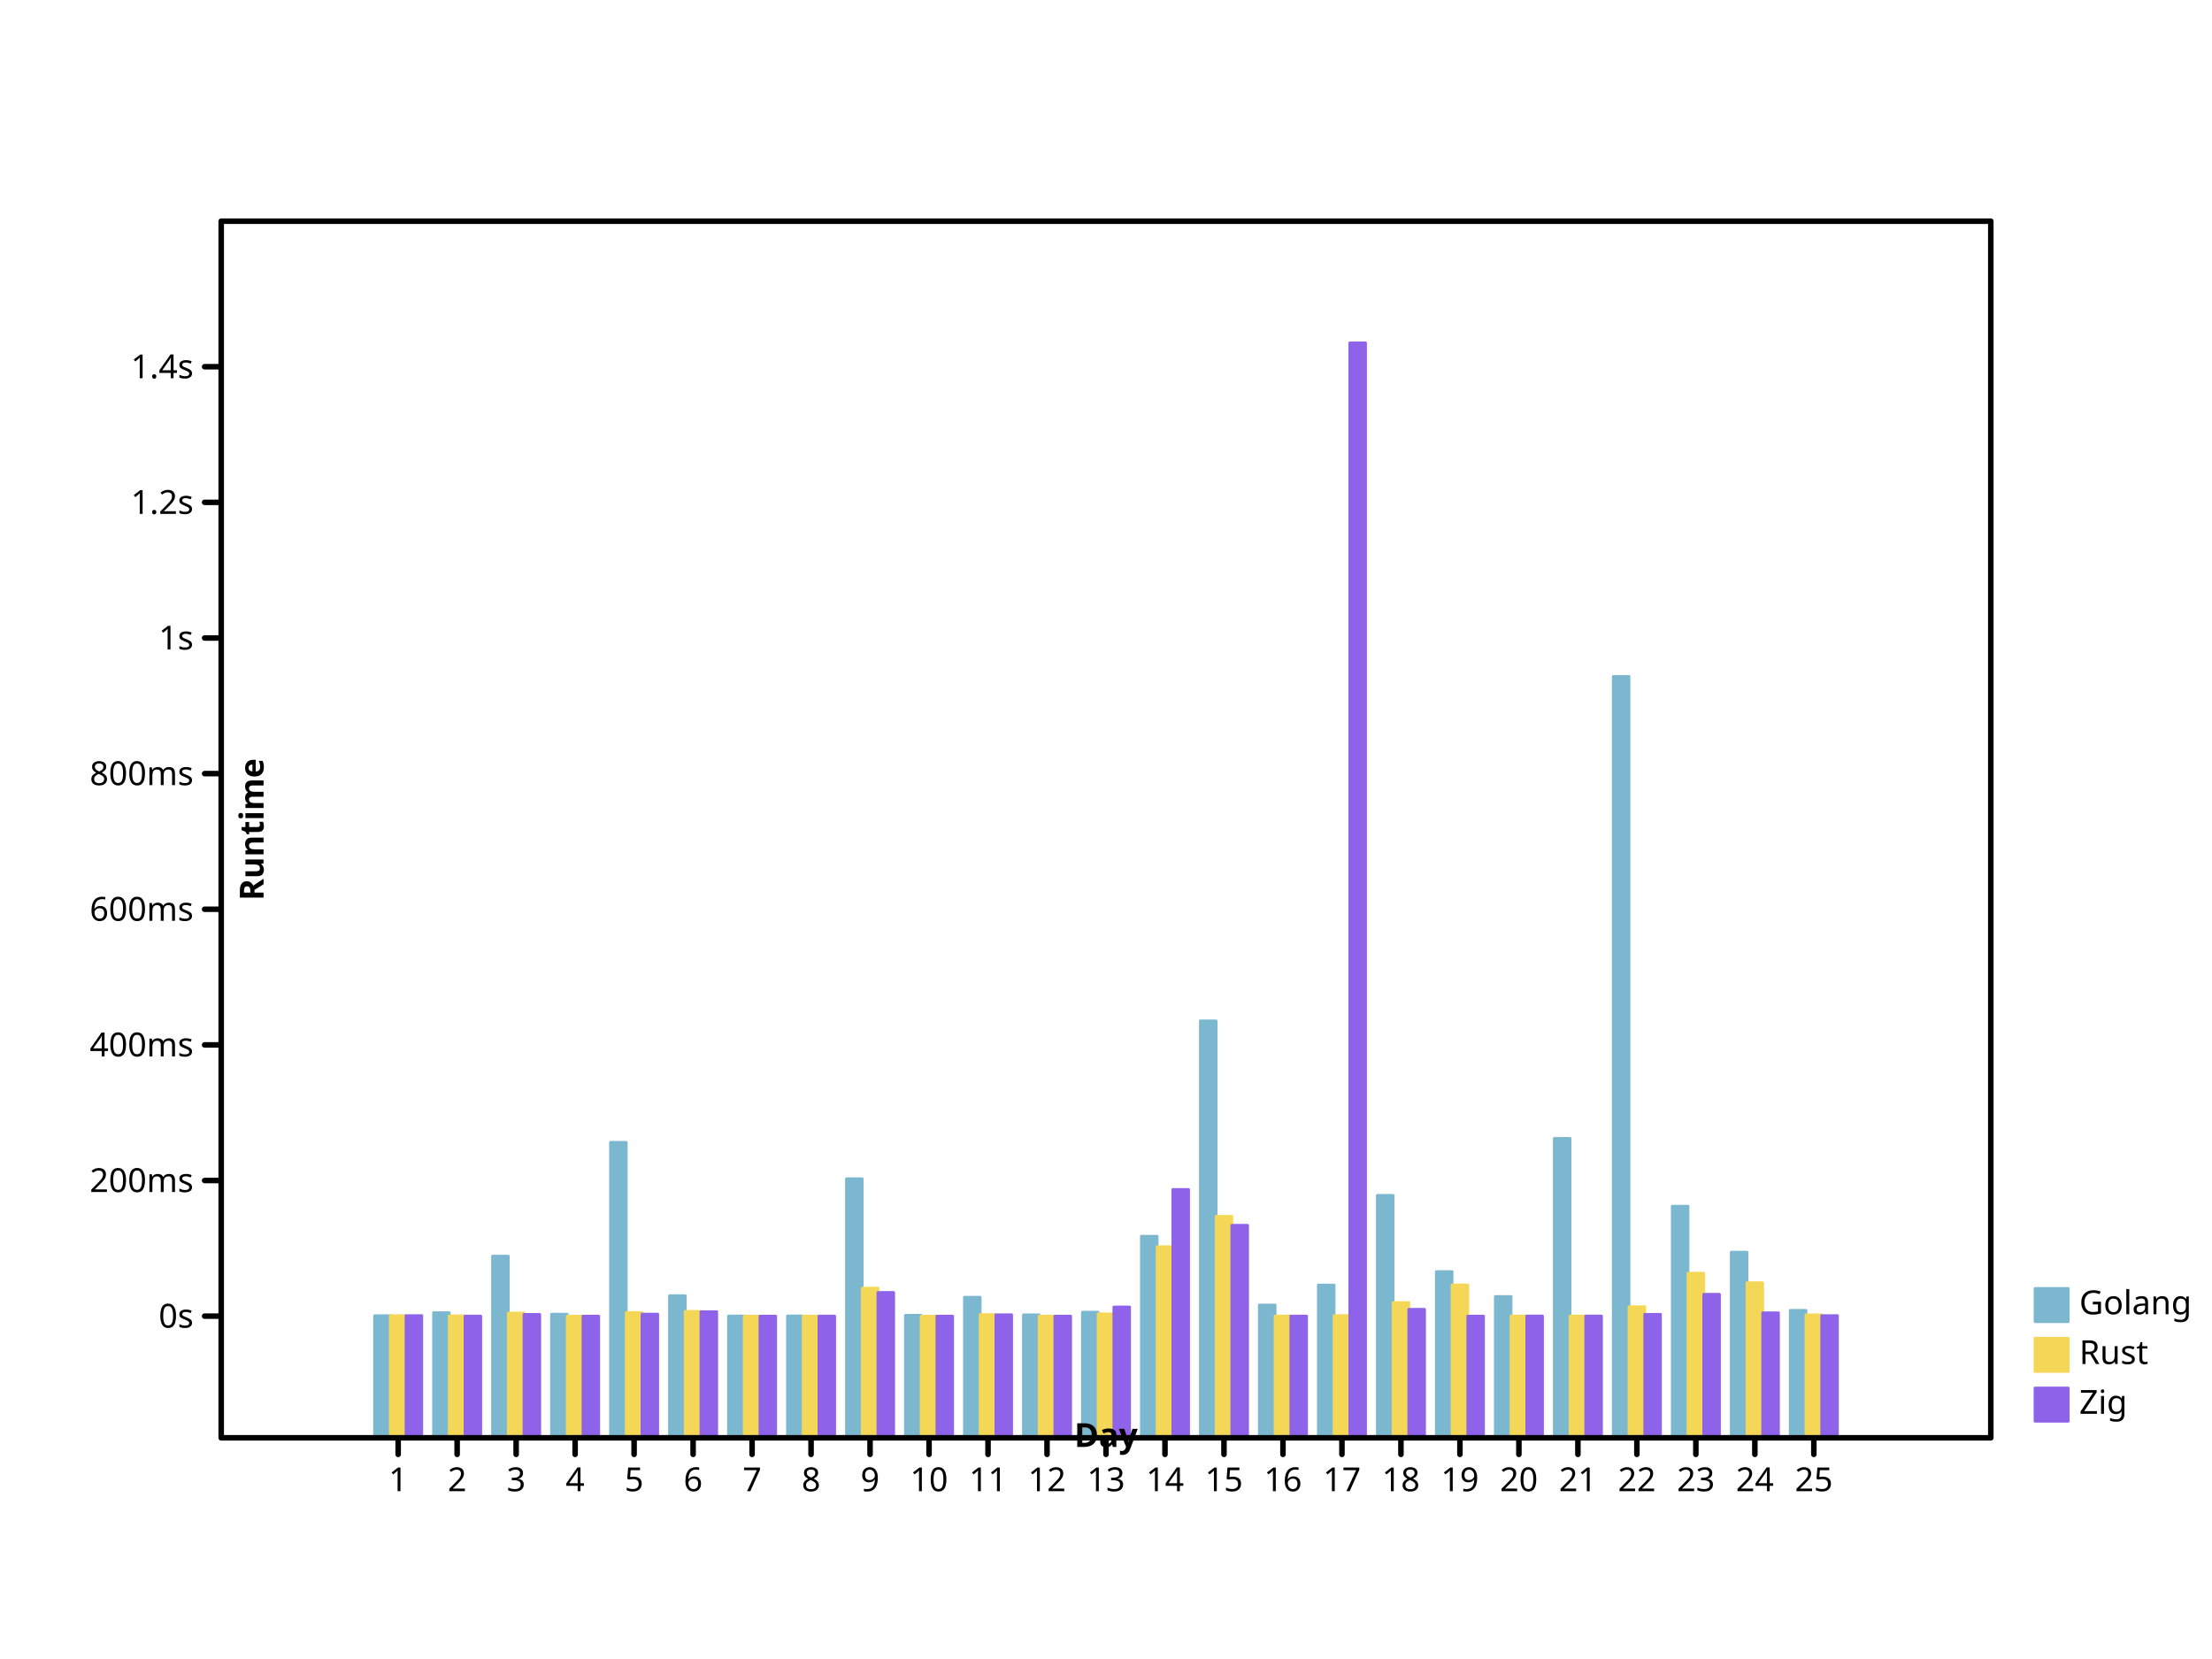
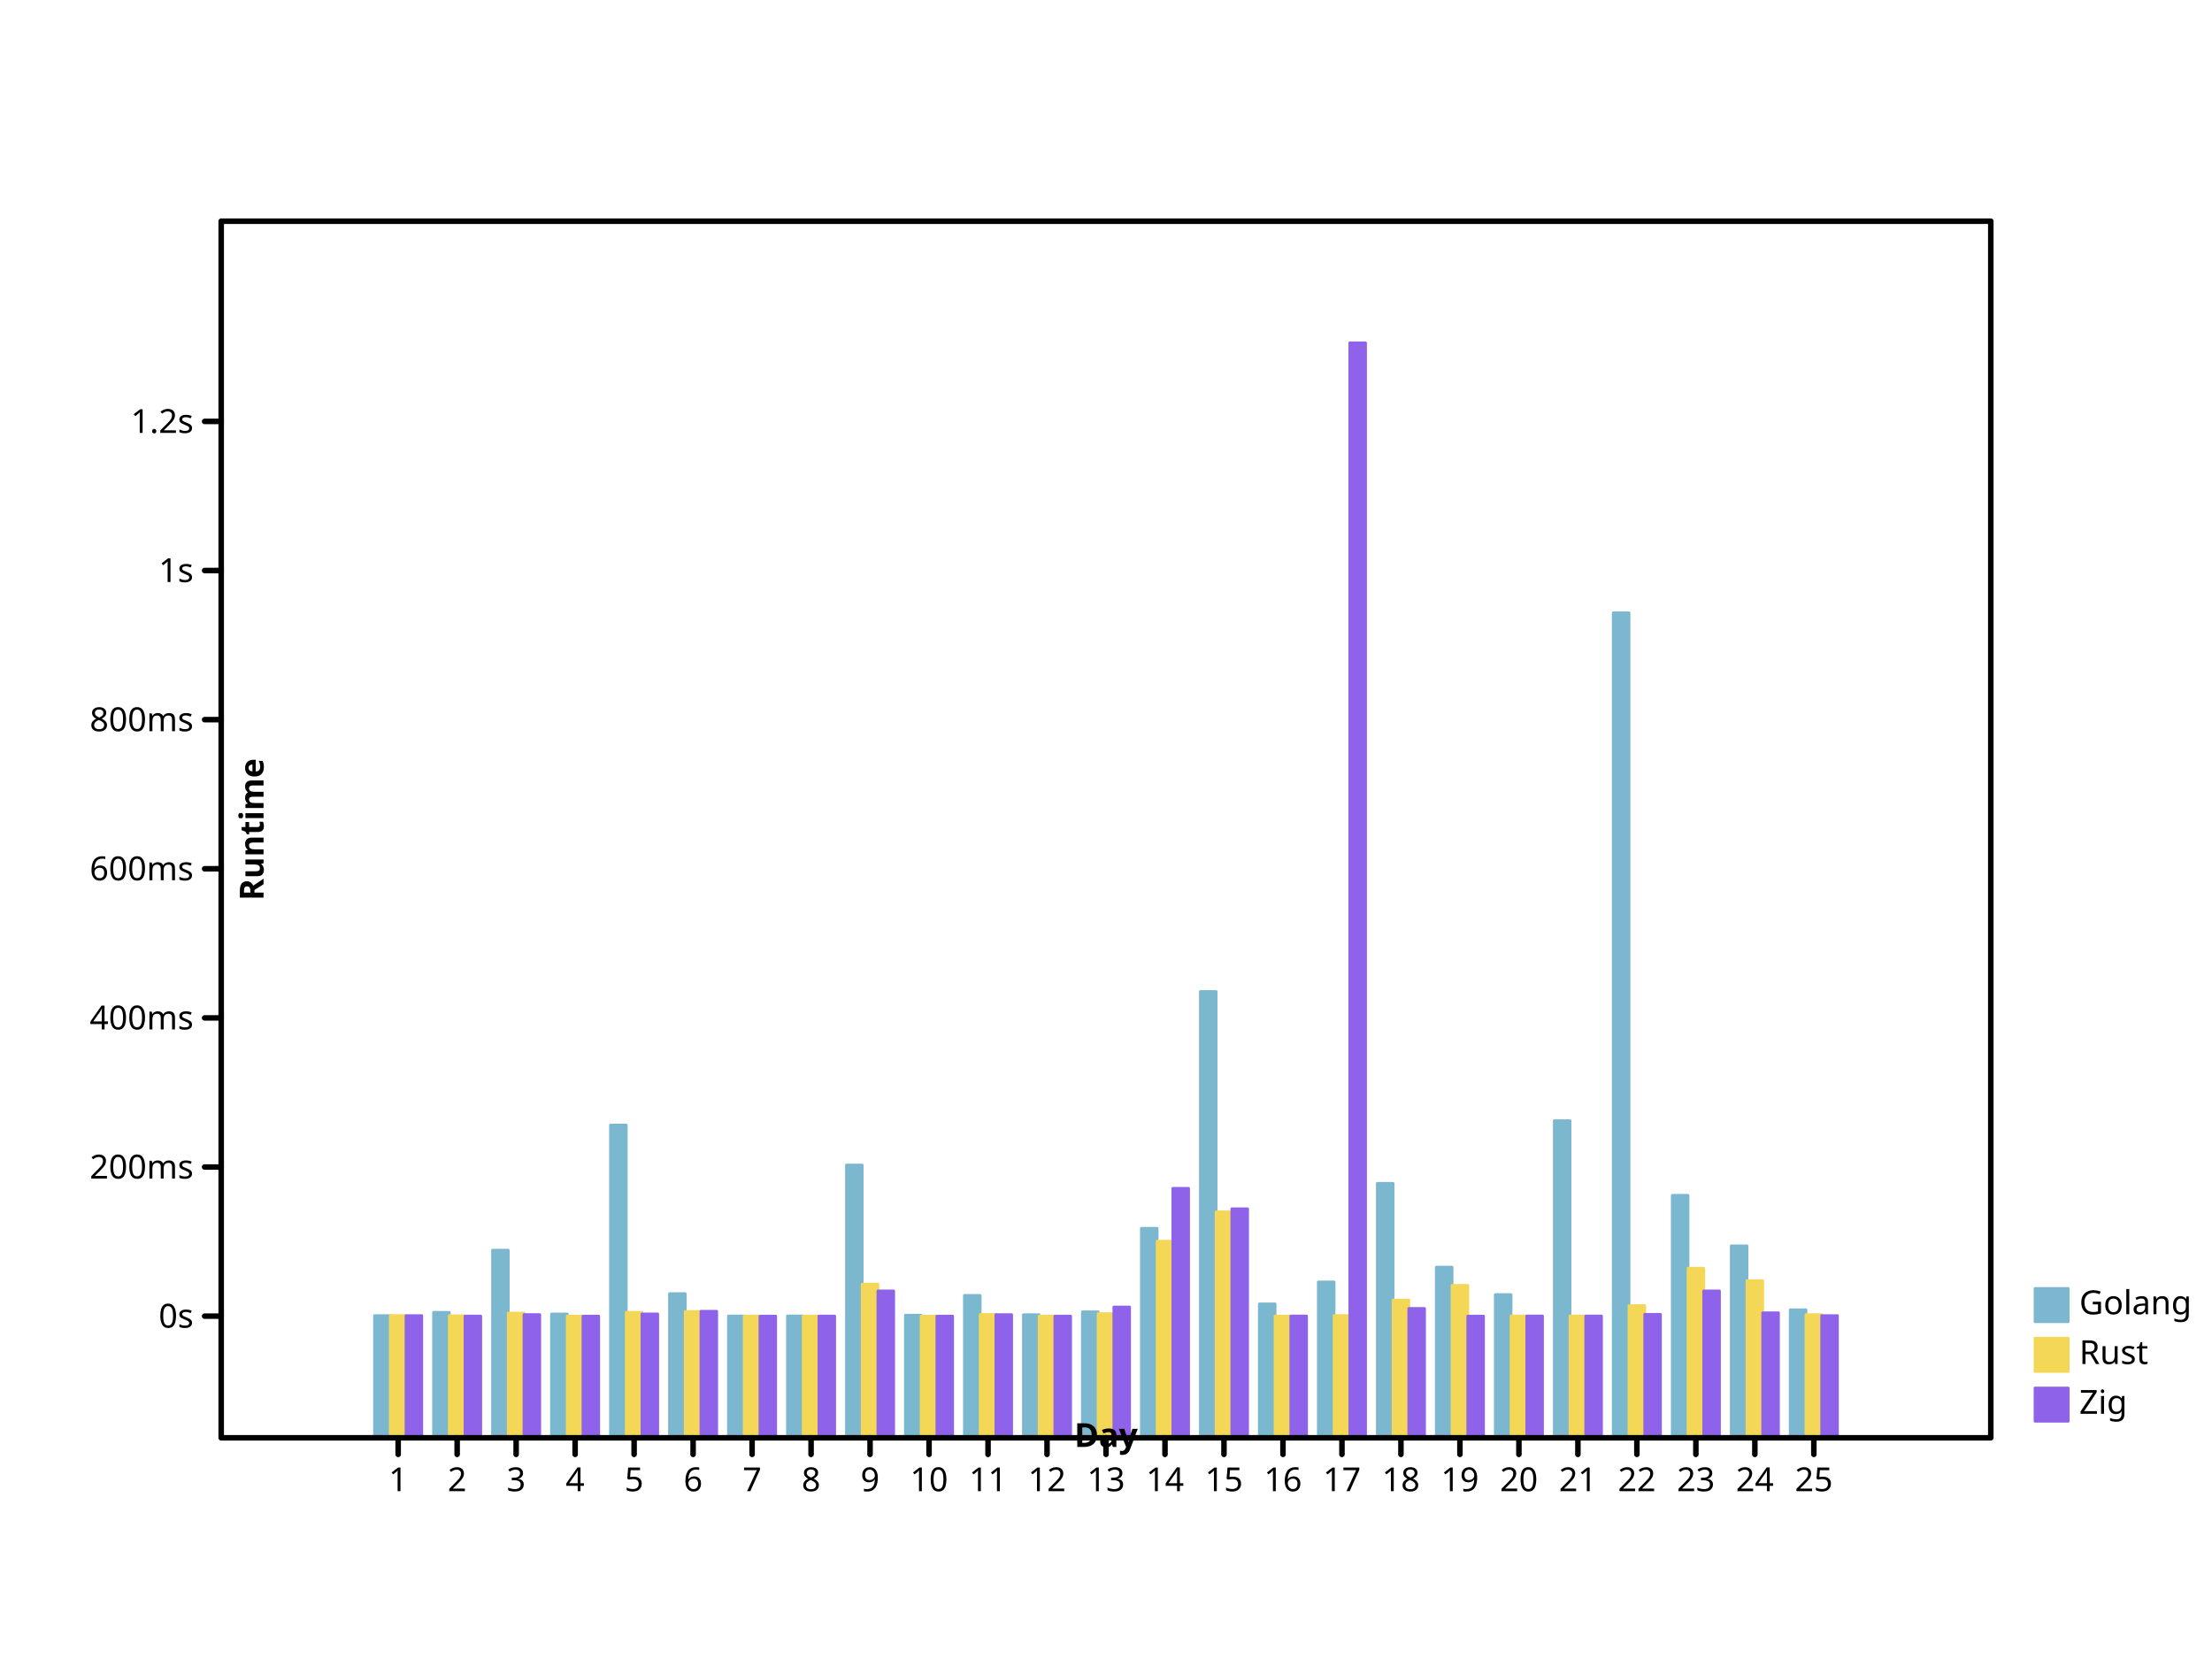
- <svg xmlns="http://www.w3.org/2000/svg" viewbox="0 0 800 600" preserveAspectRatio="xMidYMid meet" width="800" height="600">
+ <svg xmlns="http://www.w3.org/2000/svg" height="600" viewbox="0 0 800 600" preserveAspectRatio="xMidYMid meet" width="800">
  <defs>
    <marker markerHeight="2%" id="circle" viewBox="0 0 10 10 " refX="5" refY="5" markerUnits="userSpaceOnUse" markerWidth="2%">
      <circle cx="5" cy="5" r="3" fill="none" stroke="black" />
    </marker>
-     <marker viewBox="0 0 10 10 " refX="5" refY="5" markerUnits="userSpaceOnUse" markerWidth="2%" markerHeight="2%" id="filled-circle">
+     <marker markerHeight="2%" id="filled-circle" viewBox="0 0 10 10 " refX="5" refY="5" markerUnits="userSpaceOnUse" markerWidth="2%">
      <circle fill="black" stroke="none" cx="5" cy="5" r="3" />
    </marker>
-     <marker id="square" viewBox="0 0 10 10 " refX="5" refY="5" markerUnits="userSpaceOnUse" markerWidth="2%" markerHeight="2%">
-       <rect stroke="black" x="2" y="2" width="6" height="6" fill="none" />
+     <marker markerHeight="2%" id="square" viewBox="0 0 10 10 " refX="5" refY="5" markerUnits="userSpaceOnUse" markerWidth="2%">
+       <rect x="2" y="2" width="6" height="6" fill="none" stroke="black" />
    </marker>
-     <marker refX="5" refY="5" markerUnits="userSpaceOnUse" markerWidth="2%" markerHeight="2%" id="filled-square" viewBox="0 0 10 10 ">
-       <rect width="6" height="6" fill="black" stroke="none" x="2" y="2" />
+     <marker viewBox="0 0 10 10 " refX="5" refY="5" markerUnits="userSpaceOnUse" markerWidth="2%" markerHeight="2%" id="filled-square">
+       <rect y="2" width="6" height="6" fill="black" stroke="none" x="2" />
    </marker>
  </defs>
  <g stroke-linecap="round" stroke-linejoin="round" transform="translate(80 520 )scale(1 -1 )" fill="hsl(198, 47%, 65%)" stroke="hsl(198, 47%, 65%)" stroke-width="1px">
-     <rect width="5.688889e+00" height="4.415809e+01" vector-effect="non-scaling-stroke" x="5.546667e+01" y="0" />
-     <rect width="5.688889e+00" height="4.523563e+01" vector-effect="non-scaling-stroke" x="7.680000e+01" y="0" />
-     <rect vector-effect="non-scaling-stroke" x="9.813333e+01" y="0" width="5.688889e+00" height="6.569389e+01" />
-     <rect x="1.194667e+02" y="0" width="5.688889e+00" height="4.469803e+01" vector-effect="non-scaling-stroke" />
-     <rect y="0" width="5.688889e+00" height="1.068547e+02" vector-effect="non-scaling-stroke" x="1.408000e+02" />
-     <rect vector-effect="non-scaling-stroke" x="1.621333e+02" y="0" width="5.688889e+00" height="5.139323e+01" />
-     <rect y="0" width="5.688889e+00" height="4.404491e+01" vector-effect="non-scaling-stroke" x="1.834667e+02" />
-     <rect width="5.688889e+00" height="4.406107e+01" vector-effect="non-scaling-stroke" x="2.048000e+02" y="0" />
-     <rect x="2.261333e+02" y="0" width="5.688889e+00" height="9.368740e+01" vector-effect="non-scaling-stroke" />
-     <rect vector-effect="non-scaling-stroke" x="2.474667e+02" y="0" width="5.688889e+00" height="4.430369e+01" />
-     <rect vector-effect="non-scaling-stroke" x="2.688000e+02" y="0" width="5.688889e+00" height="5.081745e+01" />
-     <rect y="0" width="5.688889e+00" height="4.446928e+01" vector-effect="non-scaling-stroke" x="2.901333e+02" />
-     <rect vector-effect="non-scaling-stroke" x="3.114667e+02" y="0" width="5.688889e+00" height="4.542540e+01" />
-     <rect x="3.328000e+02" y="0" width="5.688889e+00" height="7.288509e+01" vector-effect="non-scaling-stroke" />
-     <rect x="3.541333e+02" y="0" width="5.688889e+00" height="1.507736e+02" vector-effect="non-scaling-stroke" />
-     <rect height="4.801909e+01" vector-effect="non-scaling-stroke" x="3.754667e+02" y="0" width="5.688889e+00" />
-     <rect vector-effect="non-scaling-stroke" x="3.968000e+02" y="0" width="5.688889e+00" height="5.524309e+01" />
-     <rect width="5.688889e+00" height="8.767016e+01" vector-effect="non-scaling-stroke" x="4.181333e+02" y="0" />
-     <rect vector-effect="non-scaling-stroke" x="4.394667e+02" y="0" width="5.688889e+00" height="6.010590e+01" />
-     <rect y="0" width="5.688889e+00" height="5.108130e+01" vector-effect="non-scaling-stroke" x="4.608000e+02" />
-     <rect vector-effect="non-scaling-stroke" x="4.821333e+02" y="0" width="5.688889e+00" height="1.082843e+02" />
-     <rect y="0" width="5.688889e+00" height="2.753499e+02" vector-effect="non-scaling-stroke" x="5.034667e+02" />
-     <rect width="5.688889e+00" height="8.374874e+01" vector-effect="non-scaling-stroke" x="5.248000e+02" y="0" />
-     <rect width="5.688889e+00" height="6.711771e+01" vector-effect="non-scaling-stroke" x="5.461333e+02" y="0" />
-     <rect width="5.688889e+00" height="4.608478e+01" vector-effect="non-scaling-stroke" x="5.674667e+02" y="0" />
+     <rect vector-effect="non-scaling-stroke" x="5.546667e+01" y="0" width="5.688889e+00" height="4.417382e+01" />
+     <rect x="7.680000e+01" y="0" width="5.688889e+00" height="4.535854e+01" vector-effect="non-scaling-stroke" />
+     <rect x="9.813333e+01" y="0" width="5.688889e+00" height="6.785183e+01" vector-effect="non-scaling-stroke" />
+     <rect width="5.688889e+00" height="4.476747e+01" vector-effect="non-scaling-stroke" x="1.194667e+02" y="0" />
+     <rect x="1.408000e+02" y="0" width="5.688889e+00" height="1.131070e+02" vector-effect="non-scaling-stroke" />
+     <rect x="1.621333e+02" y="0" width="5.688889e+00" height="5.212865e+01" vector-effect="non-scaling-stroke" />
+     <rect width="5.688889e+00" height="4.404938e+01" vector-effect="non-scaling-stroke" x="1.834667e+02" y="0" />
+     <rect y="0" width="5.688889e+00" height="4.406715e+01" vector-effect="non-scaling-stroke" x="2.048000e+02" />
+     <rect x="2.261333e+02" y="0" width="5.688889e+00" height="9.862991e+01" vector-effect="non-scaling-stroke" />
+     <rect vector-effect="non-scaling-stroke" x="2.474667e+02" y="0" width="5.688889e+00" height="4.433390e+01" />
+     <rect height="5.149560e+01" vector-effect="non-scaling-stroke" x="2.688000e+02" y="0" width="5.688889e+00" />
+     <rect width="5.688889e+00" height="4.451596e+01" vector-effect="non-scaling-stroke" x="2.901333e+02" y="0" />
+     <rect width="5.688889e+00" height="4.556718e+01" vector-effect="non-scaling-stroke" x="3.114667e+02" y="0" />
+     <rect vector-effect="non-scaling-stroke" x="3.328000e+02" y="0" width="5.688889e+00" height="7.575836e+01" />
+     <rect y="0" width="5.688889e+00" height="1.613946e+02" vector-effect="non-scaling-stroke" x="3.541333e+02" />
+     <rect vector-effect="non-scaling-stroke" x="3.754667e+02" y="0" width="5.688889e+00" height="4.841888e+01" />
+     <rect vector-effect="non-scaling-stroke" x="3.968000e+02" y="0" width="5.688889e+00" height="5.636146e+01" />
+     <rect vector-effect="non-scaling-stroke" x="4.181333e+02" y="0" width="5.688889e+00" height="9.201413e+01" />
+     <rect y="0" width="5.688889e+00" height="6.170799e+01" vector-effect="non-scaling-stroke" x="4.394667e+02" />
+     <rect y="0" width="5.688889e+00" height="5.178569e+01" vector-effect="non-scaling-stroke" x="4.608000e+02" />
+     <rect x="4.821333e+02" y="0" width="5.688889e+00" height="1.146788e+02" vector-effect="non-scaling-stroke" />
+     <rect y="0" width="5.688889e+00" height="2.983628e+02" vector-effect="non-scaling-stroke" x="5.034667e+02" />
+     <rect height="8.770264e+01" vector-effect="non-scaling-stroke" x="5.248000e+02" y="0" width="5.688889e+00" />
+     <rect vector-effect="non-scaling-stroke" x="5.461333e+02" y="0" width="5.688889e+00" height="6.941728e+01" />
+     <rect vector-effect="non-scaling-stroke" x="5.674667e+02" y="0" width="5.688889e+00" height="4.629216e+01" />
  </g>
-   <g fill="hsl(49, 88%, 65%)" stroke="hsl(49, 88%, 65%)" stroke-width="1px" stroke-linecap="round" stroke-linejoin="round" transform="translate(80 520 )scale(1 -1 )">
-     <rect y="0" width="5.688889e+00" height="4.416791e+01" vector-effect="non-scaling-stroke" x="6.115556e+01" />
-     <rect width="5.688889e+00" height="4.411244e+01" vector-effect="non-scaling-stroke" x="8.248889e+01" y="0" />
-     <rect x="1.038222e+02" y="0" width="5.688889e+00" height="4.511994e+01" vector-effect="non-scaling-stroke" />
-     <rect vector-effect="non-scaling-stroke" x="1.251556e+02" y="0" width="5.688889e+00" height="4.400193e+01" />
-     <rect height="4.527074e+01" vector-effect="non-scaling-stroke" x="1.464889e+02" y="0" width="5.688889e+00" />
-     <rect y="0" width="5.688889e+00" height="4.569708e+01" vector-effect="non-scaling-stroke" x="1.678222e+02" />
-     <rect width="5.688889e+00" height="4.400099e+01" vector-effect="non-scaling-stroke" x="1.891556e+02" y="0" />
-     <rect height="4.401772e+01" vector-effect="non-scaling-stroke" x="2.104889e+02" y="0" width="5.688889e+00" />
-     <rect vector-effect="non-scaling-stroke" x="2.318222e+02" y="0" width="5.688889e+00" height="5.412436e+01" />
-     <rect x="2.531556e+02" y="0" width="5.688889e+00" height="4.400148e+01" vector-effect="non-scaling-stroke" />
-     <rect vector-effect="non-scaling-stroke" x="2.744889e+02" y="0" width="5.688889e+00" height="4.454889e+01" />
-     <rect x="2.958222e+02" y="0" width="5.688889e+00" height="4.401445e+01" vector-effect="non-scaling-stroke" />
-     <rect vector-effect="non-scaling-stroke" x="3.171556e+02" y="0" width="5.688889e+00" height="4.482065e+01" />
-     <rect width="5.688889e+00" height="6.912164e+01" vector-effect="non-scaling-stroke" x="3.384889e+02" y="0" />
-     <rect vector-effect="non-scaling-stroke" x="3.598222e+02" y="0" width="5.688889e+00" height="8.010433e+01" />
-     <rect x="3.811556e+02" y="0" width="5.688889e+00" height="4.403318e+01" vector-effect="non-scaling-stroke" />
-     <rect vector-effect="non-scaling-stroke" x="4.024889e+02" y="0" width="5.688889e+00" height="4.419601e+01" />
-     <rect x="4.238222e+02" y="0" width="5.688889e+00" height="4.888269e+01" vector-effect="non-scaling-stroke" />
-     <rect y="0" width="5.688889e+00" height="5.526272e+01" vector-effect="non-scaling-stroke" x="4.451556e+02" />
-     <rect x="4.664889e+02" y="0" width="5.688889e+00" height="4.405087e+01" vector-effect="non-scaling-stroke" />
-     <rect x="4.878222e+02" y="0" width="5.688889e+00" height="4.403462e+01" vector-effect="non-scaling-stroke" />
-     <rect y="0" width="5.688889e+00" height="4.740066e+01" vector-effect="non-scaling-stroke" x="5.091556e+02" />
-     <rect vector-effect="non-scaling-stroke" x="5.304889e+02" y="0" width="5.688889e+00" height="5.952210e+01" />
-     <rect height="5.606796e+01" vector-effect="non-scaling-stroke" x="5.518222e+02" y="0" width="5.688889e+00" />
-     <rect height="4.447237e+01" vector-effect="non-scaling-stroke" x="5.731556e+02" y="0" width="5.688889e+00" />
+   <g stroke-width="1px" stroke-linecap="round" stroke-linejoin="round" transform="translate(80 520 )scale(1 -1 )" fill="hsl(49, 88%, 65%)" stroke="hsl(49, 88%, 65%)">
+     <rect vector-effect="non-scaling-stroke" x="6.115556e+01" y="0" width="5.688889e+00" height="4.418793e+01" />
+     <rect height="4.412684e+01" vector-effect="non-scaling-stroke" x="8.248889e+01" y="0" width="5.688889e+00" />
+     <rect x="1.038222e+02" y="0" width="5.688889e+00" height="4.508931e+01" vector-effect="non-scaling-stroke" />
+     <rect x="1.251556e+02" y="0" width="5.688889e+00" height="4.400210e+01" vector-effect="non-scaling-stroke" />
+     <rect x="1.464889e+02" y="0" width="5.688889e+00" height="4.535634e+01" vector-effect="non-scaling-stroke" />
+     <rect width="5.688889e+00" height="4.565643e+01" vector-effect="non-scaling-stroke" x="1.678222e+02" y="0" />
+     <rect y="0" width="5.688889e+00" height="4.400112e+01" vector-effect="non-scaling-stroke" x="1.891556e+02" />
+     <rect vector-effect="non-scaling-stroke" x="2.104889e+02" y="0" width="5.688889e+00" height="4.401812e+01" />
+     <rect vector-effect="non-scaling-stroke" x="2.318222e+02" y="0" width="5.688889e+00" height="5.557188e+01" />
+     <rect vector-effect="non-scaling-stroke" x="2.531556e+02" y="0" width="5.688889e+00" height="4.400140e+01" />
+     <rect y="0" width="5.688889e+00" height="4.460349e+01" vector-effect="non-scaling-stroke" x="2.744889e+02" />
+     <rect vector-effect="non-scaling-stroke" x="2.958222e+02" y="0" width="5.688889e+00" height="4.401520e+01" />
+     <rect vector-effect="non-scaling-stroke" x="3.171556e+02" y="0" width="5.688889e+00" height="4.490228e+01" />
+     <rect vector-effect="non-scaling-stroke" x="3.384889e+02" y="0" width="5.688889e+00" height="7.109403e+01" />
+     <rect vector-effect="non-scaling-stroke" x="3.598222e+02" y="0" width="5.688889e+00" height="8.172656e+01" />
+     <rect x="3.811556e+02" y="0" width="5.688889e+00" height="4.402989e+01" vector-effect="non-scaling-stroke" />
+     <rect height="4.420964e+01" vector-effect="non-scaling-stroke" x="4.024889e+02" y="0" width="5.688889e+00" />
+     <rect width="5.688889e+00" height="4.980966e+01" vector-effect="non-scaling-stroke" x="4.238222e+02" y="0" />
+     <rect x="4.451556e+02" y="0" width="5.688889e+00" height="5.510803e+01" vector-effect="non-scaling-stroke" />
+     <rect width="5.688889e+00" height="4.404305e+01" vector-effect="non-scaling-stroke" x="4.664889e+02" y="0" />
+     <rect height="4.403504e+01" vector-effect="non-scaling-stroke" x="4.878222e+02" y="0" width="5.688889e+00" />
+     <rect height="4.778841e+01" vector-effect="non-scaling-stroke" x="5.091556e+02" y="0" width="5.688889e+00" />
+     <rect vector-effect="non-scaling-stroke" x="5.304889e+02" y="0" width="5.688889e+00" height="6.132244e+01" />
+     <rect x="5.518222e+02" y="0" width="5.688889e+00" height="5.680503e+01" vector-effect="non-scaling-stroke" />
+     <rect y="0" width="5.688889e+00" height="4.454396e+01" vector-effect="non-scaling-stroke" x="5.731556e+02" />
  </g>
-   <g stroke-linejoin="round" transform="translate(80 520 )scale(1 -1 )" fill="hsl(260, 76%, 65%)" stroke="hsl(260, 76%, 65%)" stroke-width="1px" stroke-linecap="round">
-     <rect height="4.416613e+01" vector-effect="non-scaling-stroke" x="6.684444e+01" y="0" width="5.688889e+00" />
-     <rect height="4.401213e+01" vector-effect="non-scaling-stroke" x="8.817778e+01" y="0" width="5.688889e+00" />
-     <rect x="1.095111e+02" y="0" width="5.688889e+00" height="4.461353e+01" vector-effect="non-scaling-stroke" />
-     <rect y="0" width="5.688889e+00" height="4.400203e+01" vector-effect="non-scaling-stroke" x="1.308444e+02" />
-     <rect vector-effect="non-scaling-stroke" x="1.521778e+02" y="0" width="5.688889e+00" height="4.472854e+01" />
-     <rect vector-effect="non-scaling-stroke" x="1.735111e+02" y="0" width="5.688889e+00" height="4.561015e+01" />
-     <rect vector-effect="non-scaling-stroke" x="1.948444e+02" y="0" width="5.688889e+00" height="4.400067e+01" />
-     <rect y="0" width="5.688889e+00" height="4.401374e+01" vector-effect="non-scaling-stroke" x="2.161778e+02" />
-     <rect x="2.375111e+02" y="0" width="5.688889e+00" height="5.255368e+01" vector-effect="non-scaling-stroke" />
-     <rect width="5.688889e+00" height="4.400101e+01" vector-effect="non-scaling-stroke" x="2.588444e+02" y="0" />
-     <rect y="0" width="5.688889e+00" height="4.448836e+01" vector-effect="non-scaling-stroke" x="2.801778e+02" />
-     <rect vector-effect="non-scaling-stroke" x="3.015111e+02" y="0" width="5.688889e+00" height="4.400780e+01" />
-     <rect width="5.688889e+00" height="4.730181e+01" vector-effect="non-scaling-stroke" x="3.228444e+02" y="0" />
-     <rect vector-effect="non-scaling-stroke" x="3.441778e+02" y="0" width="5.688889e+00" height="8.980678e+01" />
-     <rect vector-effect="non-scaling-stroke" x="3.655111e+02" y="0" width="5.688889e+00" height="7.685049e+01" />
-     <rect height="4.403028e+01" vector-effect="non-scaling-stroke" x="3.868444e+02" y="0" width="5.688889e+00" />
-     <rect y="0" width="5.688889e+00" height="396" vector-effect="non-scaling-stroke" x="4.081778e+02" />
-     <rect vector-effect="non-scaling-stroke" x="4.295111e+02" y="0" width="5.688889e+00" height="4.644601e+01" />
-     <rect vector-effect="non-scaling-stroke" x="4.508444e+02" y="0" width="5.688889e+00" height="4.400120e+01" />
-     <rect width="5.688889e+00" height="4.404803e+01" vector-effect="non-scaling-stroke" x="4.721778e+02" y="0" />
-     <rect height="4.403518e+01" vector-effect="non-scaling-stroke" x="4.935111e+02" y="0" width="5.688889e+00" />
-     <rect width="5.688889e+00" height="4.463696e+01" vector-effect="non-scaling-stroke" x="5.148444e+02" y="0" />
-     <rect x="5.361778e+02" y="0" width="5.688889e+00" height="5.189398e+01" vector-effect="non-scaling-stroke" />
-     <rect x="5.575111e+02" y="0" width="5.688889e+00" height="4.520116e+01" vector-effect="non-scaling-stroke" />
-     <rect vector-effect="non-scaling-stroke" x="5.788444e+02" y="0" width="5.688889e+00" height="4.416999e+01" />
+   <g fill="hsl(260, 76%, 65%)" stroke="hsl(260, 76%, 65%)" stroke-width="1px" stroke-linecap="round" stroke-linejoin="round" transform="translate(80 520 )scale(1 -1 )">
+     <rect height="4.417642e+01" vector-effect="non-scaling-stroke" x="6.684444e+01" y="0" width="5.688889e+00" />
+     <rect vector-effect="non-scaling-stroke" x="8.817778e+01" y="0" width="5.688889e+00" height="4.401309e+01" />
+     <rect height="4.455092e+01" vector-effect="non-scaling-stroke" x="1.095111e+02" y="0" width="5.688889e+00" />
+     <rect vector-effect="non-scaling-stroke" x="1.308444e+02" y="0" width="5.688889e+00" height="4.400217e+01" />
+     <rect vector-effect="non-scaling-stroke" x="1.521778e+02" y="0" width="5.688889e+00" height="4.479971e+01" />
+     <rect x="1.735111e+02" y="0" width="5.688889e+00" height="4.575637e+01" vector-effect="non-scaling-stroke" />
+     <rect x="1.948444e+02" y="0" width="5.688889e+00" height="4.400073e+01" vector-effect="non-scaling-stroke" />
+     <rect y="0" width="5.688889e+00" height="4.401512e+01" vector-effect="non-scaling-stroke" x="2.161778e+02" />
+     <rect width="5.688889e+00" height="5.311533e+01" vector-effect="non-scaling-stroke" x="2.375111e+02" y="0" />
+     <rect vector-effect="non-scaling-stroke" x="2.588444e+02" y="0" width="5.688889e+00" height="4.400143e+01" />
+     <rect y="0" width="5.688889e+00" height="4.454268e+01" vector-effect="non-scaling-stroke" x="2.801778e+02" />
+     <rect width="5.688889e+00" height="4.400865e+01" vector-effect="non-scaling-stroke" x="3.015111e+02" y="0" />
+     <rect vector-effect="non-scaling-stroke" x="3.228444e+02" y="0" width="5.688889e+00" height="4.729629e+01" />
+     <rect x="3.441778e+02" y="0" width="5.688889e+00" height="9.020814e+01" vector-effect="non-scaling-stroke" />
+     <rect y="0" width="5.688889e+00" height="8.282792e+01" vector-effect="non-scaling-stroke" x="3.655111e+02" />
+     <rect x="3.868444e+02" y="0" width="5.688889e+00" height="4.403355e+01" vector-effect="non-scaling-stroke" />
+     <rect vector-effect="non-scaling-stroke" x="4.081778e+02" y="0" width="5.688889e+00" height="396" />
+     <rect vector-effect="non-scaling-stroke" x="4.295111e+02" y="0" width="5.688889e+00" height="4.677230e+01" />
+     <rect width="5.688889e+00" height="4.400219e+01" vector-effect="non-scaling-stroke" x="4.508444e+02" y="0" />
+     <rect height="4.404873e+01" vector-effect="non-scaling-stroke" x="4.721778e+02" y="0" width="5.688889e+00" />
+     <rect height="4.404200e+01" vector-effect="non-scaling-stroke" x="4.935111e+02" y="0" width="5.688889e+00" />
+     <rect width="5.688889e+00" height="4.463600e+01" vector-effect="non-scaling-stroke" x="5.148444e+02" y="0" />
+     <rect height="5.310862e+01" vector-effect="non-scaling-stroke" x="5.361778e+02" y="0" width="5.688889e+00" />
+     <rect y="0" width="5.688889e+00" height="4.520599e+01" vector-effect="non-scaling-stroke" x="5.575111e+02" />
+     <rect height="4.417886e+01" vector-effect="non-scaling-stroke" x="5.788444e+02" y="0" width="5.688889e+00" />
  </g>
-   <g text-anchor="start" stroke-linecap="round" font-family="sans-serif" font-size="12px" font-style="normal" font-weight="normal" dominant-baseline="hanging" fill="hsl(198, 47%, 65%)" stroke-linejoin="round" stroke="hsl(198, 47%, 65%)" stroke-width="1px">
-     <rect vector-effect="non-scaling-stroke" x="736" y="466" width="12" height="12" />
-     <g stroke="black" fill="black">
-       <text stroke="none" vector-effect="non-scaling-stroke" x="752" y="466" dominant-baseline="hanging">Golang</text>
+   <g stroke-width="1px" stroke-linejoin="round" stroke="hsl(198, 47%, 65%)" font-family="sans-serif" fill="hsl(198, 47%, 65%)" stroke-linecap="round" font-size="12px" font-style="normal" text-anchor="start" font-weight="normal" dominant-baseline="hanging">
+     <rect y="466" width="12" height="12" vector-effect="non-scaling-stroke" x="736" />
+     <g fill="black" stroke="black">
+       <text y="466" dominant-baseline="hanging" stroke="none" vector-effect="non-scaling-stroke" x="752">Golang</text>
    </g>
-     <g stroke-linecap="round" font-size="12px" font-weight="normal" stroke="hsl(49, 88%, 65%)" text-anchor="start" fill="hsl(49, 88%, 65%)" stroke-width="1px" font-family="sans-serif" font-style="normal" stroke-linejoin="round" dominant-baseline="hanging">
-       <rect y="484" width="12" height="12" vector-effect="non-scaling-stroke" x="736" />
-       <g fill="black" stroke="black">
-         <text y="484" dominant-baseline="hanging" stroke="none" vector-effect="non-scaling-stroke" x="752">Rust</text>
+     <g dominant-baseline="hanging" fill="hsl(49, 88%, 65%)" stroke-linejoin="round" stroke-width="1px" font-family="sans-serif" font-size="12px" font-style="normal" font-weight="normal" text-anchor="start" stroke="hsl(49, 88%, 65%)" stroke-linecap="round">
+       <rect vector-effect="non-scaling-stroke" x="736" y="484" width="12" height="12" />
+       <g stroke="black" fill="black">
+         <text stroke="none" vector-effect="non-scaling-stroke" x="752" y="484" dominant-baseline="hanging">Rust</text>
      </g>
-       <g text-anchor="start" font-size="12px" font-style="normal" font-weight="normal" stroke-width="1px" stroke-linecap="round" font-family="sans-serif" stroke-linejoin="round" dominant-baseline="hanging" stroke="hsl(260, 76%, 65%)" fill="hsl(260, 76%, 65%)">
+       <g stroke="hsl(260, 76%, 65%)" stroke-linecap="round" font-family="sans-serif" font-weight="normal" dominant-baseline="hanging" fill="hsl(260, 76%, 65%)" font-size="12px" font-style="normal" stroke-width="1px" stroke-linejoin="round" text-anchor="start">
        <rect vector-effect="non-scaling-stroke" x="736" y="502" width="12" height="12" />
-         <g stroke="black" fill="black">
+         <g fill="black" stroke="black">
          <text stroke="none" vector-effect="non-scaling-stroke" x="752" y="502" dominant-baseline="hanging">Zig</text>
-           <g dominant-baseline="hanging" stroke-linejoin="round" stroke-width="2px" font-style="normal" fill="none" stroke-linecap="round" text-anchor="start" font-family="sans-serif" font-size="12px" font-weight="normal">
-             <rect height="440" vector-effect="non-scaling-stroke" x="80" y="80" width="640" />
+           <g stroke-width="2px" font-weight="normal" dominant-baseline="hanging" stroke-linecap="round" font-family="sans-serif" font-style="normal" fill="none" text-anchor="start" font-size="12px" stroke-linejoin="round">
+             <rect vector-effect="non-scaling-stroke" x="80" y="80" width="640" height="440" />
          </g>
-           <g dominant-baseline="hanging" font-size="12px" font-style="normal" font-weight="normal" transform="translate(80 520 )scale(1 -1 )" stroke="black" stroke-width="2px" stroke-linecap="round" fill="none" stroke-linejoin="round" text-anchor="start" font-family="sans-serif">
+           <g font-weight="normal" stroke="black" text-anchor="start" stroke-width="2px" font-family="sans-serif" font-style="normal" dominant-baseline="hanging" fill="none" transform="translate(80 520 )scale(1 -1 )" stroke-linejoin="round" stroke-linecap="round" font-size="12px">
            <path vector-effect="non-scaling-stroke" d="M64,0 L64,-6 M8.533333e+01,0 L8.533333e+01,-6 M1.066667e+02,0 L1.066667e+02,-6 M128,0 L128,-6 M1.493333e+02,0 L1.493333e+02,-6 M1.706667e+02,0 L1.706667e+02,-6 M192,0 L192,-6 M2.133333e+02,0 L2.133333e+02,-6 M2.346667e+02,0 L2.346667e+02,-6 M256,0 L256,-6 M2.773333e+02,0 L2.773333e+02,-6 M2.986667e+02,0 L2.986667e+02,-6 M320,0 L320,-6 M3.413333e+02,0 L3.413333e+02,-6 M3.626667e+02,0 L3.626667e+02,-6 M384,0 L384,-6 M4.053333e+02,0 L4.053333e+02,-6 M4.266667e+02,0 L4.266667e+02,-6 M448,0 L448,-6 M4.693333e+02,0 L4.693333e+02,-6 M4.906667e+02,0 L4.906667e+02,-6 M512,0 L512,-6 M5.333333e+02,0 L5.333333e+02,-6 M5.546667e+02,0 L5.546667e+02,-6 M576,0 L576,-6 " />
          </g>
-           <g text-anchor="middle" transform="translate(80 520 )scale(1 1 )" font-style="normal" font-weight="normal" stroke-linejoin="round" dominant-baseline="hanging" stroke="black" stroke-width="2px" stroke-linecap="round" font-family="sans-serif" font-size="12px" fill="black">
+           <g fill="black" font-family="sans-serif" font-size="12px" transform="translate(80 520 )scale(1 1 )" stroke-width="2px" dominant-baseline="hanging" stroke="black" stroke-linecap="round" font-style="normal" font-weight="normal" stroke-linejoin="round" text-anchor="middle">
            <text stroke="none" vector-effect="non-scaling-stroke" x="64" y="10" dominant-baseline="hanging">1</text>
            <text y="10" dominant-baseline="hanging" stroke="none" vector-effect="non-scaling-stroke" x="8.533333e+01">2</text>
-             <text x="1.066667e+02" y="10" dominant-baseline="hanging" stroke="none" vector-effect="non-scaling-stroke">3</text>
+             <text vector-effect="non-scaling-stroke" x="1.066667e+02" y="10" dominant-baseline="hanging" stroke="none">3</text>
            <text stroke="none" vector-effect="non-scaling-stroke" x="128" y="10" dominant-baseline="hanging">4</text>
-             <text stroke="none" vector-effect="non-scaling-stroke" x="1.493333e+02" y="10" dominant-baseline="hanging">5</text>
-             <text dominant-baseline="hanging" stroke="none" vector-effect="non-scaling-stroke" x="1.706667e+02" y="10">6</text>
-             <text y="10" dominant-baseline="hanging" stroke="none" vector-effect="non-scaling-stroke" x="192">7</text>
-             <text stroke="none" vector-effect="non-scaling-stroke" x="2.133333e+02" y="10" dominant-baseline="hanging">8</text>
+             <text x="1.493333e+02" y="10" dominant-baseline="hanging" stroke="none" vector-effect="non-scaling-stroke">5</text>
+             <text y="10" dominant-baseline="hanging" stroke="none" vector-effect="non-scaling-stroke" x="1.706667e+02">6</text>
+             <text dominant-baseline="hanging" stroke="none" vector-effect="non-scaling-stroke" x="192" y="10">7</text>
+             <text dominant-baseline="hanging" stroke="none" vector-effect="non-scaling-stroke" x="2.133333e+02" y="10">8</text>
            <text stroke="none" vector-effect="non-scaling-stroke" x="2.346667e+02" y="10" dominant-baseline="hanging">9</text>
-             <text dominant-baseline="hanging" stroke="none" vector-effect="non-scaling-stroke" x="256" y="10">10</text>
-             <text x="2.773333e+02" y="10" dominant-baseline="hanging" stroke="none" vector-effect="non-scaling-stroke">11</text>
-             <text vector-effect="non-scaling-stroke" x="2.986667e+02" y="10" dominant-baseline="hanging" stroke="none">12</text>
+             <text vector-effect="non-scaling-stroke" x="256" y="10" dominant-baseline="hanging" stroke="none">10</text>
+             <text stroke="none" vector-effect="non-scaling-stroke" x="2.773333e+02" y="10" dominant-baseline="hanging">11</text>
+             <text x="2.986667e+02" y="10" dominant-baseline="hanging" stroke="none" vector-effect="non-scaling-stroke">12</text>
            <text stroke="none" vector-effect="non-scaling-stroke" x="320" y="10" dominant-baseline="hanging">13</text>
-             <text y="10" dominant-baseline="hanging" stroke="none" vector-effect="non-scaling-stroke" x="3.413333e+02">14</text>
-             <text dominant-baseline="hanging" stroke="none" vector-effect="non-scaling-stroke" x="3.626667e+02" y="10">15</text>
-             <text x="384" y="10" dominant-baseline="hanging" stroke="none" vector-effect="non-scaling-stroke">16</text>
-             <text dominant-baseline="hanging" stroke="none" vector-effect="non-scaling-stroke" x="4.053333e+02" y="10">17</text>
-             <text dominant-baseline="hanging" stroke="none" vector-effect="non-scaling-stroke" x="4.266667e+02" y="10">18</text>
-             <text x="448" y="10" dominant-baseline="hanging" stroke="none" vector-effect="non-scaling-stroke">19</text>
-             <text y="10" dominant-baseline="hanging" stroke="none" vector-effect="non-scaling-stroke" x="4.693333e+02">20</text>
-             <text y="10" dominant-baseline="hanging" stroke="none" vector-effect="non-scaling-stroke" x="4.906667e+02">21</text>
-             <text stroke="none" vector-effect="non-scaling-stroke" x="512" y="10" dominant-baseline="hanging">22</text>
-             <text y="10" dominant-baseline="hanging" stroke="none" vector-effect="non-scaling-stroke" x="5.333333e+02">23</text>
-             <text y="10" dominant-baseline="hanging" stroke="none" vector-effect="non-scaling-stroke" x="5.546667e+02">24</text>
+             <text dominant-baseline="hanging" stroke="none" vector-effect="non-scaling-stroke" x="3.413333e+02" y="10">14</text>
+             <text vector-effect="non-scaling-stroke" x="3.626667e+02" y="10" dominant-baseline="hanging" stroke="none">15</text>
+             <text stroke="none" vector-effect="non-scaling-stroke" x="384" y="10" dominant-baseline="hanging">16</text>
+             <text vector-effect="non-scaling-stroke" x="4.053333e+02" y="10" dominant-baseline="hanging" stroke="none">17</text>
+             <text stroke="none" vector-effect="non-scaling-stroke" x="4.266667e+02" y="10" dominant-baseline="hanging">18</text>
+             <text y="10" dominant-baseline="hanging" stroke="none" vector-effect="non-scaling-stroke" x="448">19</text>
+             <text dominant-baseline="hanging" stroke="none" vector-effect="non-scaling-stroke" x="4.693333e+02" y="10">20</text>
+             <text x="4.906667e+02" y="10" dominant-baseline="hanging" stroke="none" vector-effect="non-scaling-stroke">21</text>
+             <text dominant-baseline="hanging" stroke="none" vector-effect="non-scaling-stroke" x="512" y="10">22</text>
+             <text stroke="none" vector-effect="non-scaling-stroke" x="5.333333e+02" y="10" dominant-baseline="hanging">23</text>
+             <text dominant-baseline="hanging" stroke="none" vector-effect="non-scaling-stroke" x="5.546667e+02" y="10">24</text>
            <text y="10" dominant-baseline="hanging" stroke="none" vector-effect="non-scaling-stroke" x="576">25</text>
          </g>
-           <g stroke="black" stroke-linecap="round" font-weight="bold" transform="translate(80 520 )scale(1 1 )rotate(0 0 0 )" fill="black" stroke-linejoin="round" text-anchor="middle" stroke-width="2px" font-family="sans-serif" font-size="12px" font-style="normal" dominant-baseline="baseline">
-             <text stroke="none" vector-effect="non-scaling-stroke" x="320" y="-6" dominant-baseline="baseline">Day</text>
+           <g stroke-linejoin="round" font-weight="bold" dominant-baseline="baseline" fill="black" font-family="sans-serif" font-style="normal" stroke-width="2px" text-anchor="middle" stroke="black" stroke-linecap="round" font-size="12px" transform="translate(80 520 )scale(1 1 )rotate(0 0 0 )">
+             <text x="320" y="-6" dominant-baseline="baseline" stroke="none" vector-effect="non-scaling-stroke">Day</text>
          </g>
-           <g font-size="12px" fill="black" font-weight="bold" transform="translate(80 520 )scale(1 -1 )" stroke-width="2px" font-family="sans-serif" text-anchor="middle" dominant-baseline="baseline" stroke="black" stroke-linecap="round" font-style="normal" stroke-linejoin="round">
-             <path d="M0,44 L-6,44 M0,9.305271e+01 L-6,9.305271e+01 M0,1.421054e+02 L-6,1.421054e+02 M0,1.911581e+02 L-6,1.911581e+02 M0,2.402108e+02 L-6,2.402108e+02 M0,2.892636e+02 L-6,2.892636e+02 M0,3.383163e+02 L-6,3.383163e+02 M0,3.873690e+02 L-6,3.873690e+02 " vector-effect="non-scaling-stroke" />
+           <g font-size="12px" font-style="normal" font-weight="bold" dominant-baseline="baseline" fill="black" stroke="black" stroke-width="2px" stroke-linejoin="round" stroke-linecap="round" transform="translate(80 520 )scale(1 -1 )" text-anchor="middle" font-family="sans-serif">
+             <path d="M0,44 L-6,44 M0,9.793209e+01 L-6,9.793209e+01 M0,1.518642e+02 L-6,1.518642e+02 M0,2.057963e+02 L-6,2.057963e+02 M0,2.597284e+02 L-6,2.597284e+02 M0,3.136605e+02 L-6,3.136605e+02 M0,3.675926e+02 L-6,3.675926e+02 " vector-effect="non-scaling-stroke" />
          </g>
-           <g transform="translate(80 520 )scale(1 1 )" stroke-linejoin="round" text-anchor="end" font-style="normal" font-weight="normal" stroke-linecap="round" font-family="sans-serif" font-size="12px" fill="black" dominant-baseline="middle" stroke="black" stroke-width="2px">
-             <text stroke="none" vector-effect="non-scaling-stroke" x="-10" y="-44" dominant-baseline="middle">0s</text>
-             <text x="-10" y="-9.305271e+01" dominant-baseline="middle" stroke="none" vector-effect="non-scaling-stroke">200ms</text>
-             <text x="-10" y="-1.421054e+02" dominant-baseline="middle" stroke="none" vector-effect="non-scaling-stroke">400ms</text>
-             <text stroke="none" vector-effect="non-scaling-stroke" x="-10" y="-1.911581e+02" dominant-baseline="middle">600ms</text>
-             <text x="-10" y="-2.402108e+02" dominant-baseline="middle" stroke="none" vector-effect="non-scaling-stroke">800ms</text>
-             <text x="-10" y="-2.892636e+02" dominant-baseline="middle" stroke="none" vector-effect="non-scaling-stroke">1s</text>
-             <text y="-3.383163e+02" dominant-baseline="middle" stroke="none" vector-effect="non-scaling-stroke" x="-10">1.2s</text>
-             <text vector-effect="non-scaling-stroke" x="-10" y="-3.873690e+02" dominant-baseline="middle" stroke="none">1.4s</text>
+           <g stroke-linecap="round" font-family="sans-serif" font-size="12px" font-style="normal" font-weight="normal" text-anchor="end" stroke-width="2px" stroke-linejoin="round" dominant-baseline="middle" fill="black" stroke="black" transform="translate(80 520 )scale(1 1 )">
+             <text x="-10" y="-44" dominant-baseline="middle" stroke="none" vector-effect="non-scaling-stroke">0s</text>
+             <text vector-effect="non-scaling-stroke" x="-10" y="-9.793209e+01" dominant-baseline="middle" stroke="none">200ms</text>
+             <text dominant-baseline="middle" stroke="none" vector-effect="non-scaling-stroke" x="-10" y="-1.518642e+02">400ms</text>
+             <text vector-effect="non-scaling-stroke" x="-10" y="-2.057963e+02" dominant-baseline="middle" stroke="none">600ms</text>
+             <text x="-10" y="-2.597284e+02" dominant-baseline="middle" stroke="none" vector-effect="non-scaling-stroke">800ms</text>
+             <text y="-3.136605e+02" dominant-baseline="middle" stroke="none" vector-effect="non-scaling-stroke" x="-10">1s</text>
+             <text stroke="none" vector-effect="non-scaling-stroke" x="-10" y="-3.675926e+02" dominant-baseline="middle">1.2s</text>
          </g>
-           <g fill="black" stroke-linecap="round" font-size="12px" transform="translate(80 520 )scale(1 1 )rotate(-90 0 0 )" stroke="black" stroke-linejoin="round" text-anchor="middle" dominant-baseline="hanging" stroke-width="2px" font-family="sans-serif" font-style="normal" font-weight="bold">
-             <text stroke="none" vector-effect="non-scaling-stroke" x="220" y="6" dominant-baseline="hanging">Runtime</text>
+           <g stroke-linejoin="round" text-anchor="middle" font-style="normal" fill="black" stroke-linecap="round" font-size="12px" stroke-width="2px" font-weight="bold" dominant-baseline="hanging" stroke="black" font-family="sans-serif" transform="translate(80 520 )scale(1 1 )rotate(-90 0 0 )">
+             <text dominant-baseline="hanging" stroke="none" vector-effect="non-scaling-stroke" x="220" y="6">Runtime</text>
          </g>
        </g>
      </g>
    </g>
  </g>
</svg>
